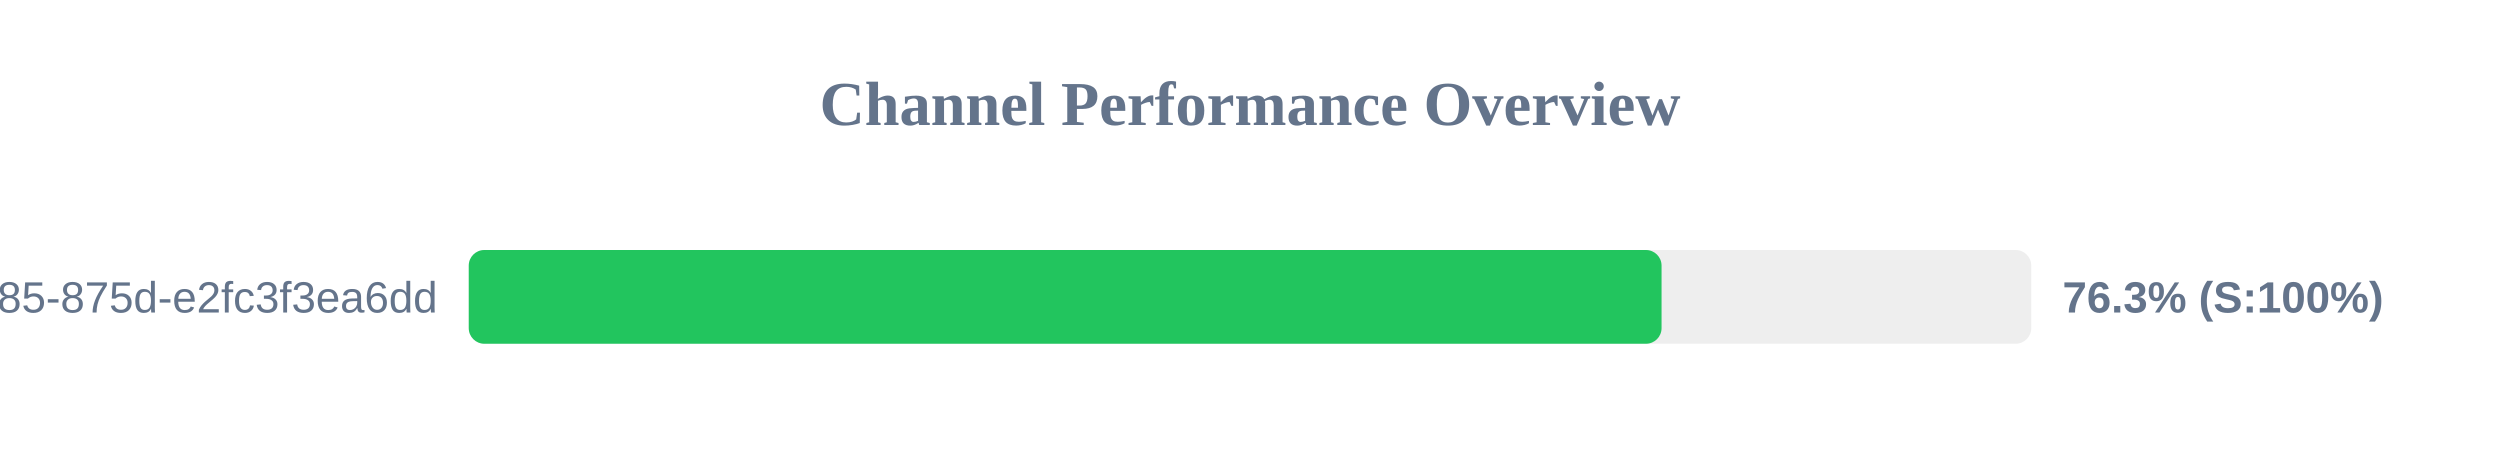
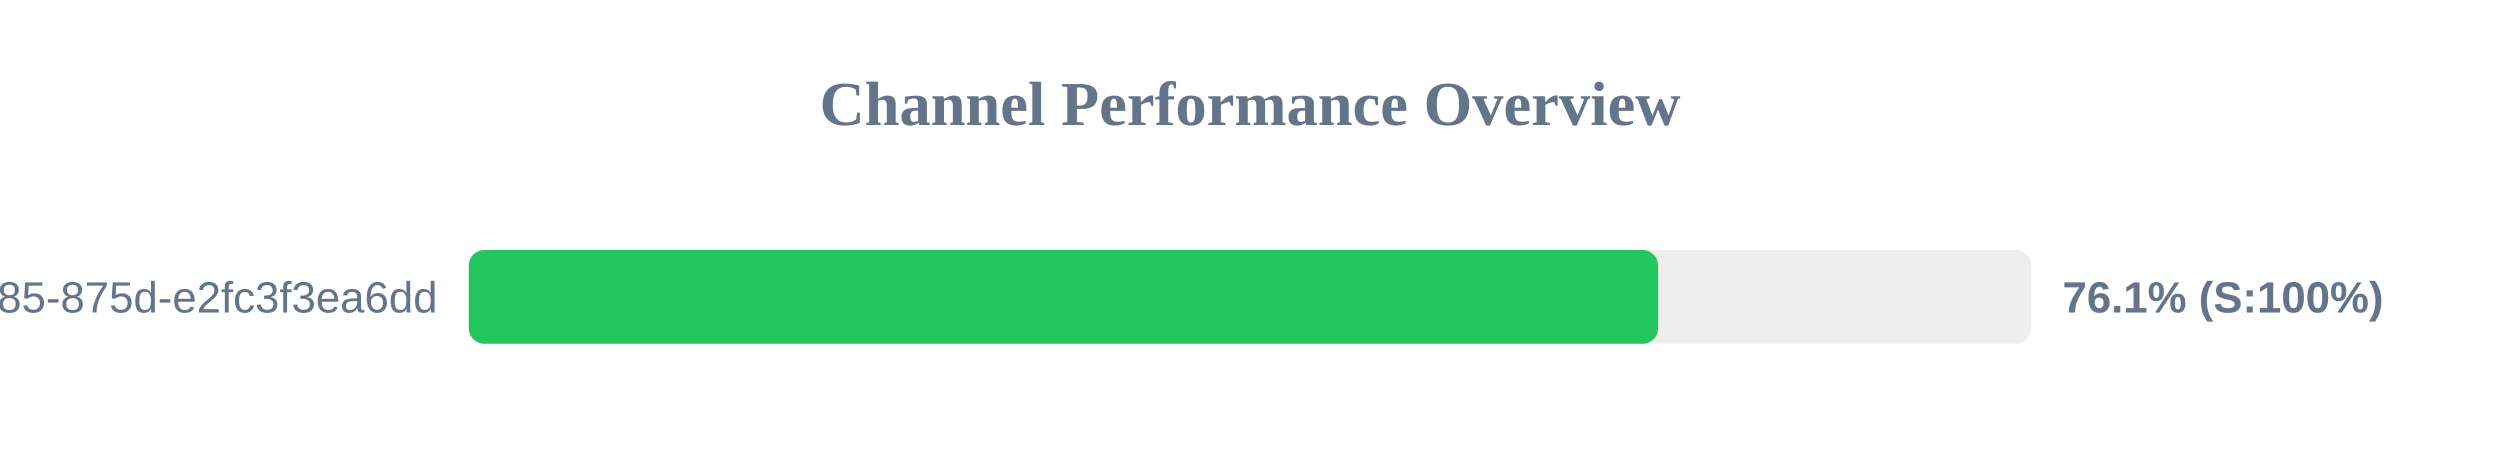
<svg xmlns="http://www.w3.org/2000/svg" width="800" height="150" version="1.1">
  <style>
        .row { font: 14px Arial; fill: #64748b; }
        .score { font: bold 14px Arial; fill: #64748b; }
    </style>
  <text x="400" y="40" text-anchor="middle" font-size="20px" font-weight="bold" fill="#64748b">Channel Performance Overview</text>
  <rect x="150" y="80" width="500" height="30" fill="#eee" rx="5" />
-   <rect x="150" y="80" width="381.7" height="30" fill="#22c55e" rx="5" />
+   <rect x="150" y="80" width="380.6" height="30" fill="#22c55e" rx="5" />
  <text x="140" y="100" text-anchor="end" class="row">?uuid=1045aedf-053c-4585-875d-e2fc3f3ea6dd</text>
-   <text x="660" y="100" text-anchor="start" class="score">76.3% (S:100%)</text>
+   <text x="660" y="100" text-anchor="start" class="score">76.1% (S:100%)</text>
</svg>
